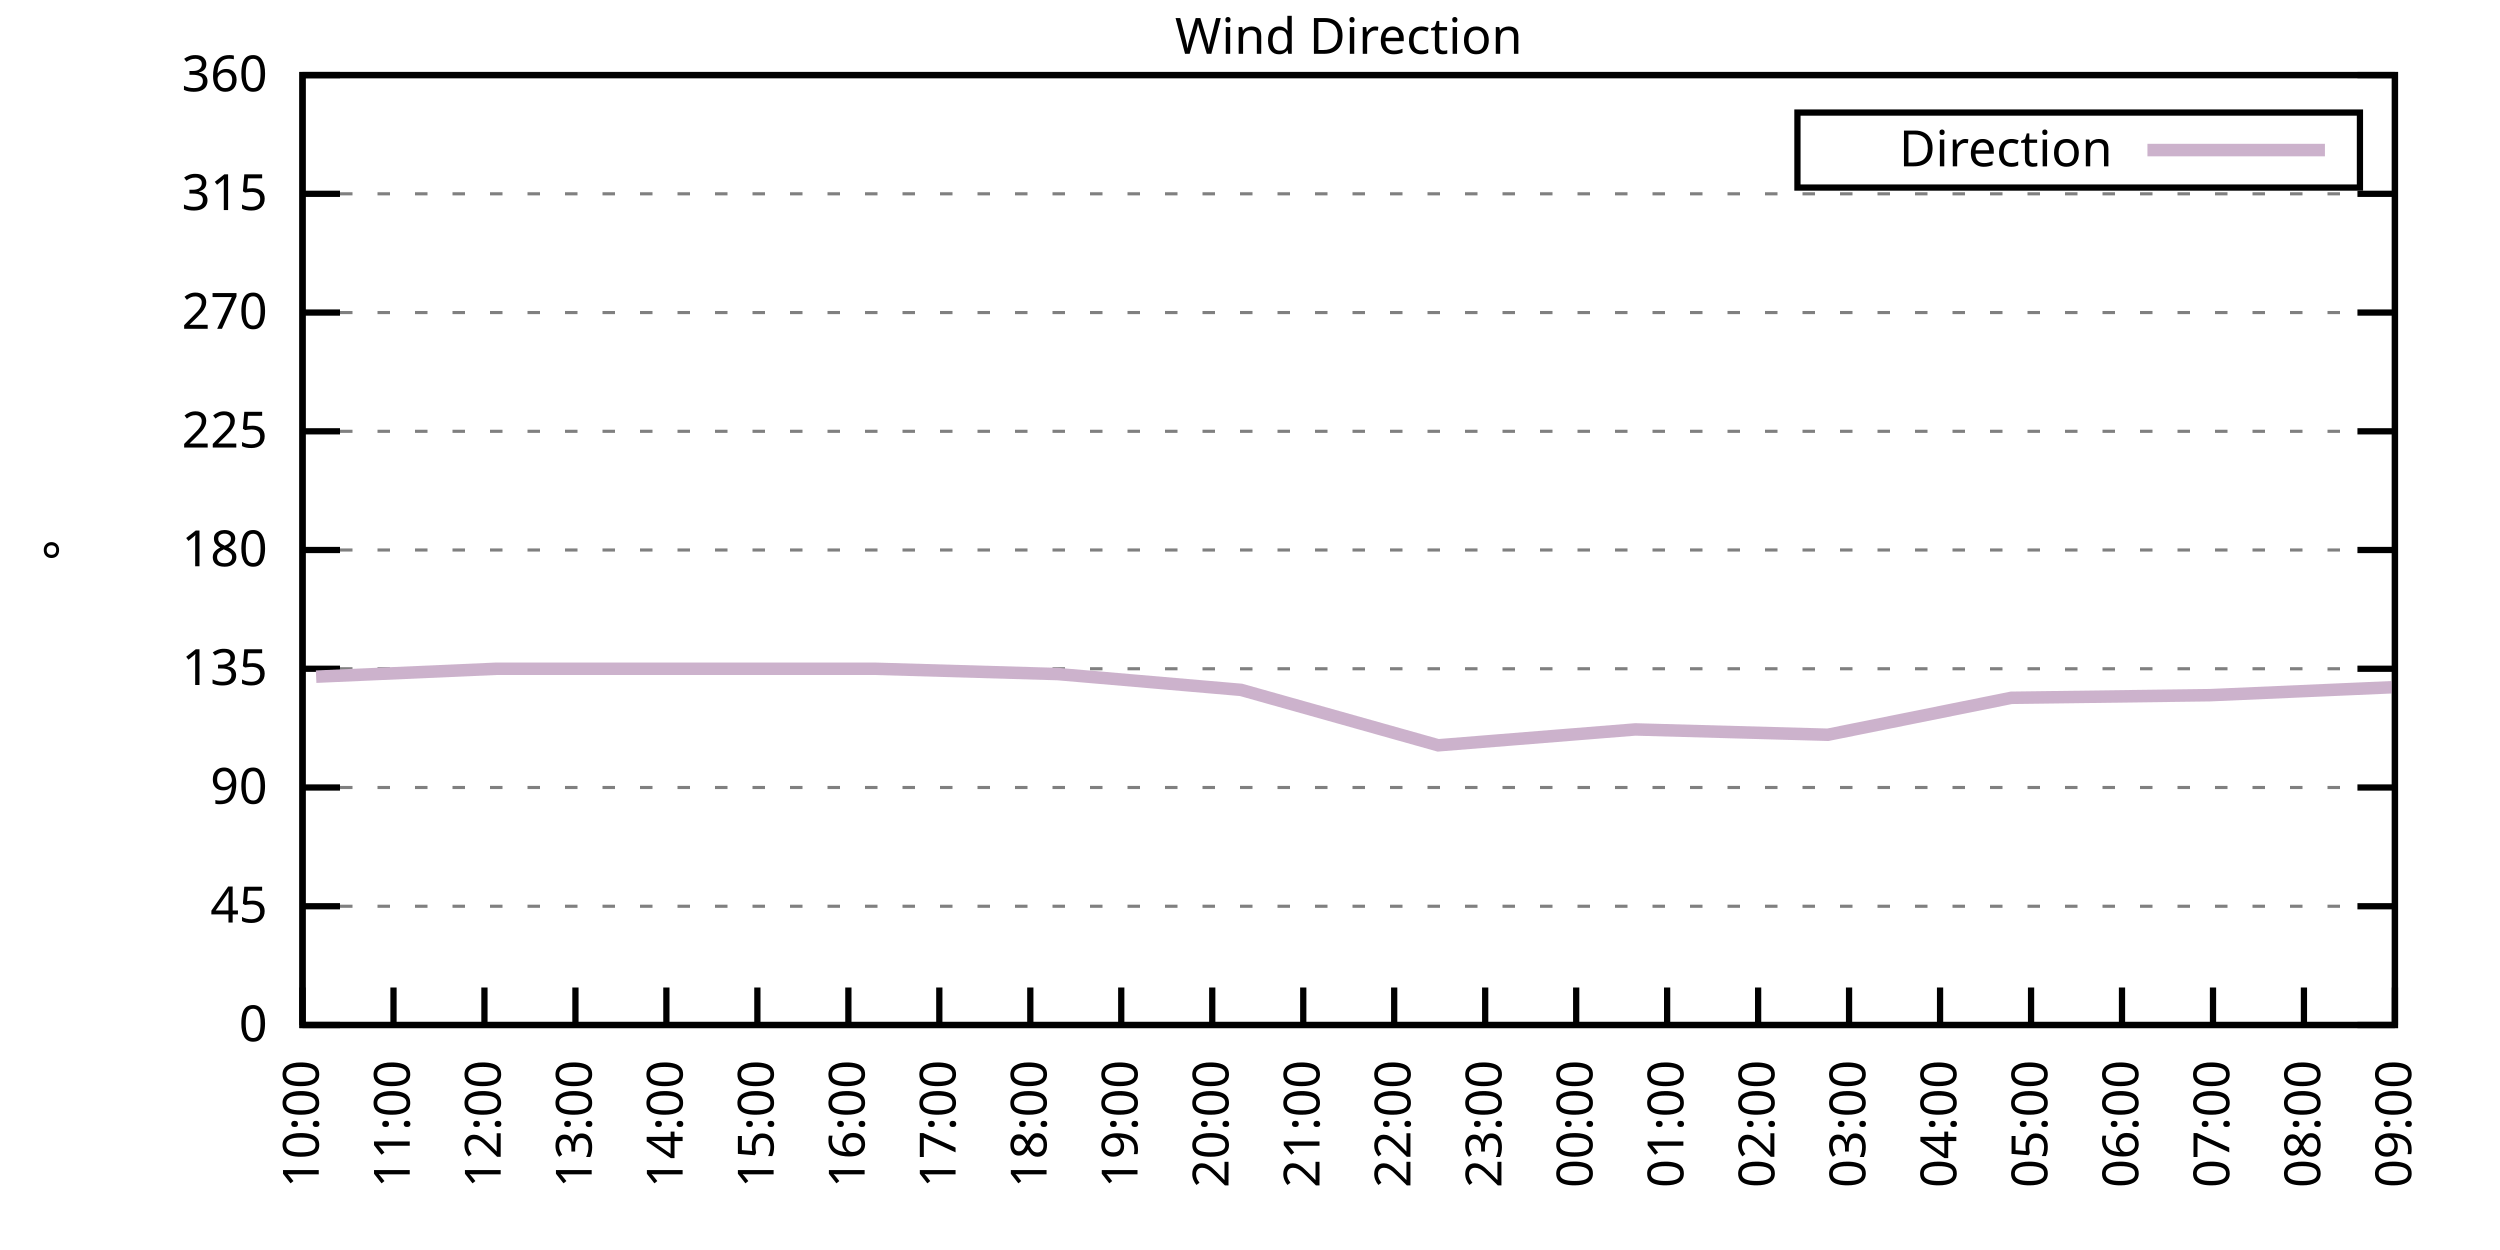
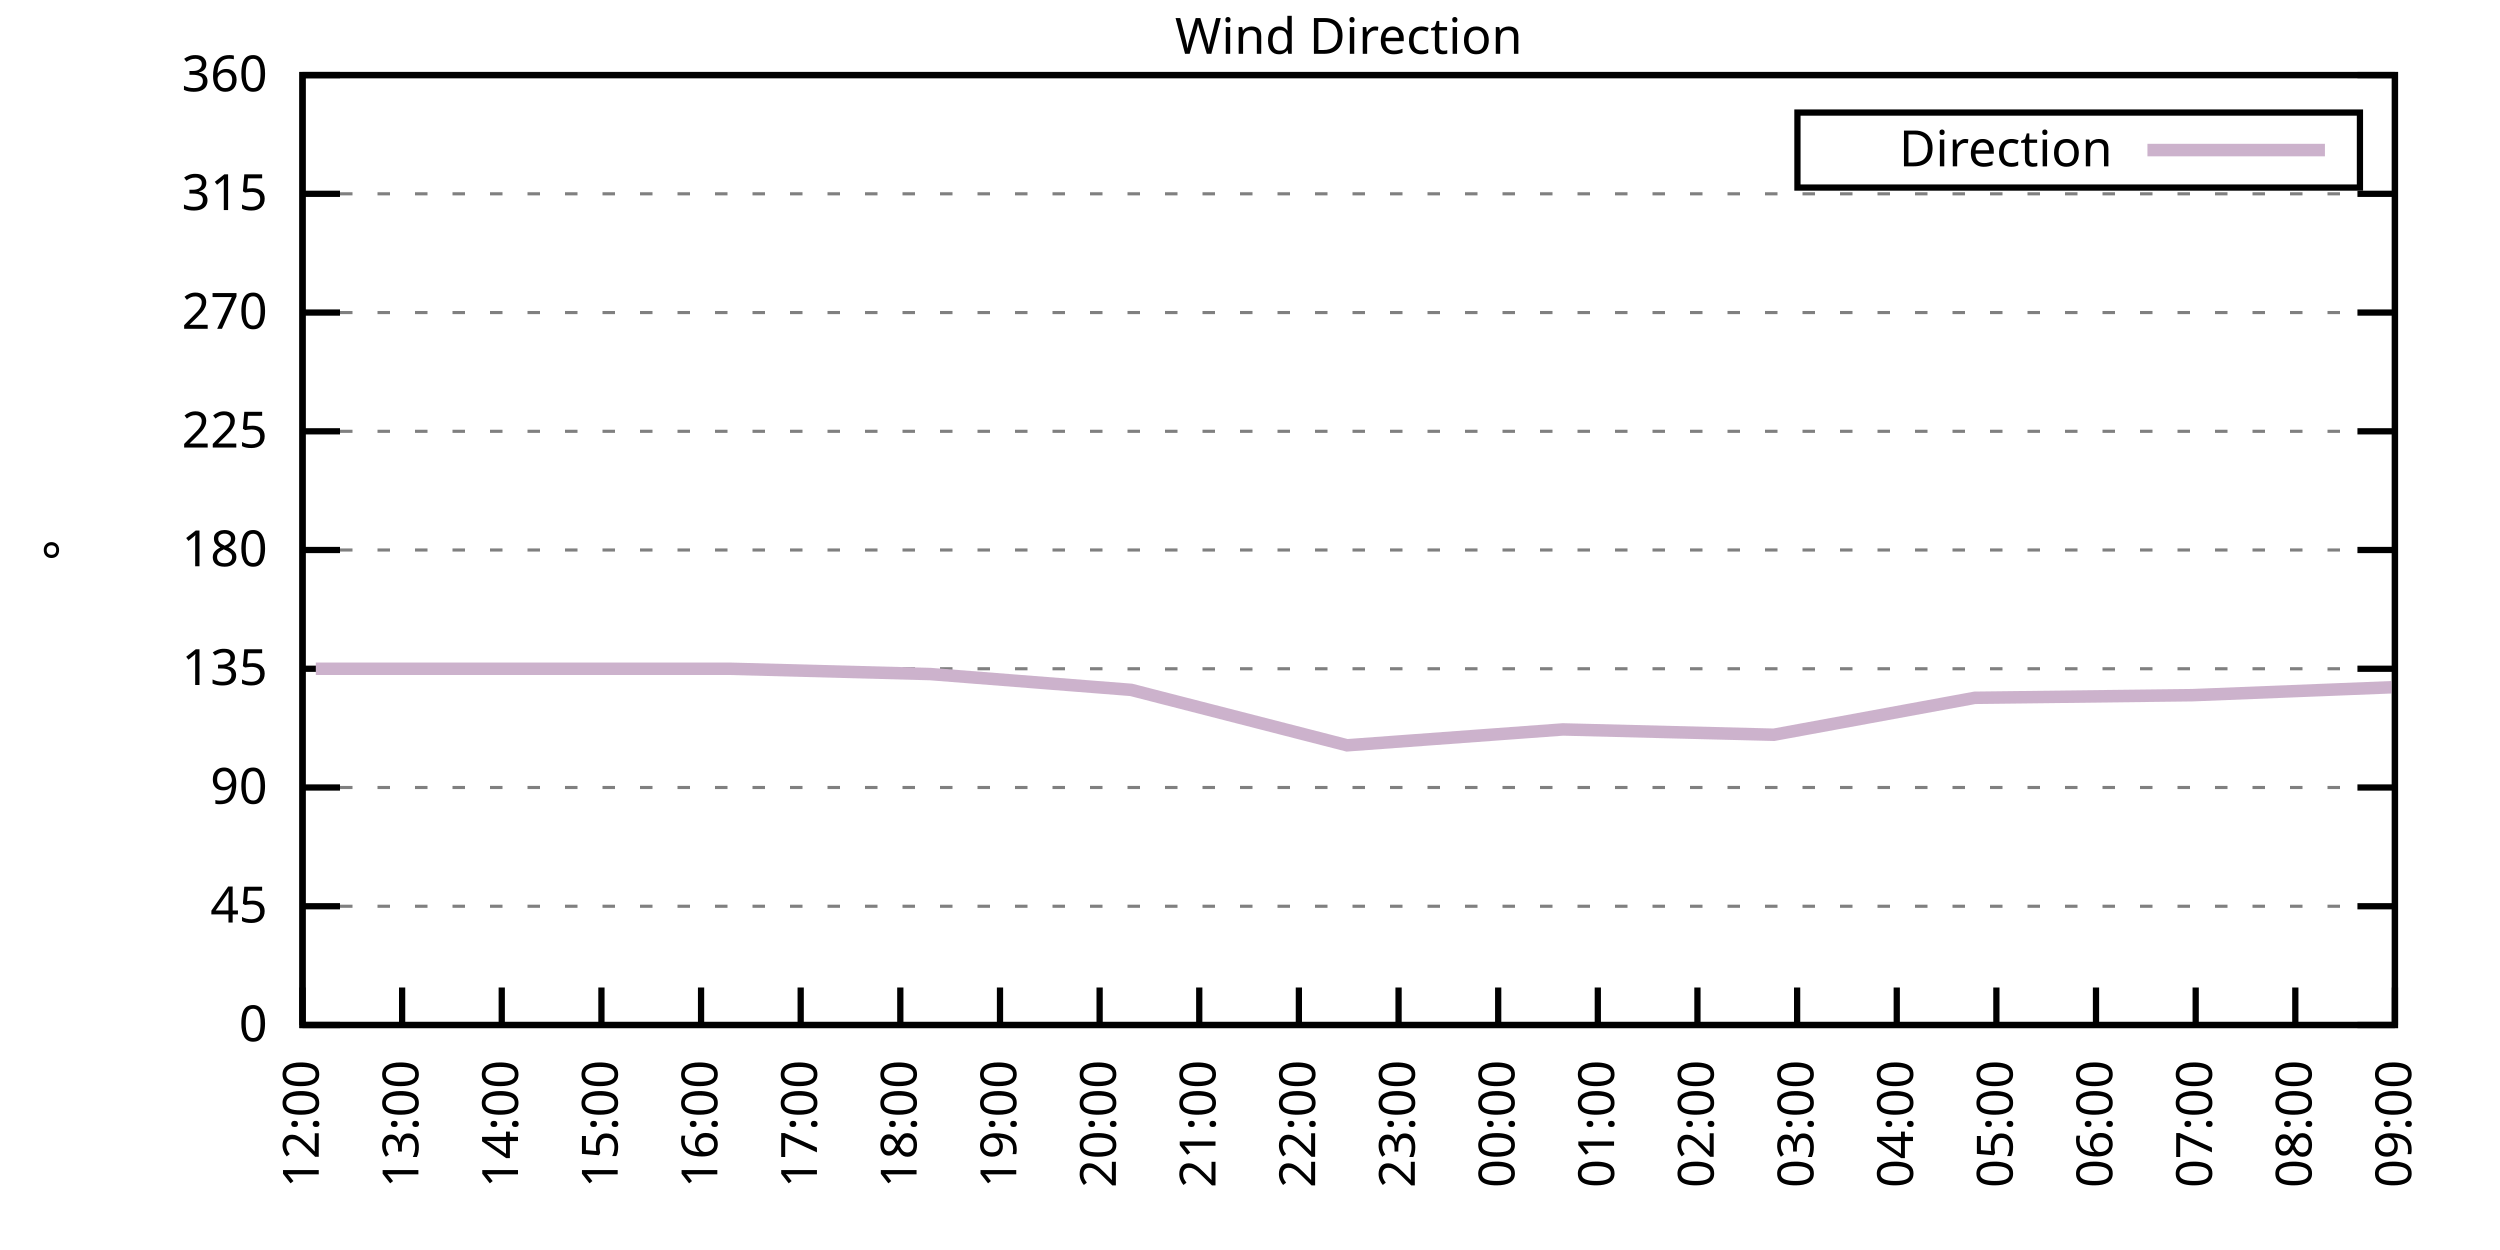
<svg xmlns="http://www.w3.org/2000/svg" xmlns:xlink="http://www.w3.org/1999/xlink" width="400" height="200" viewBox="0 0 400 200">
  <g id="gnuplot_canvas">
    <rect x="0" y="0" width="400" height="200" fill="none" />
    <defs>
      <circle id="gpDot" r="0.5" stroke-width="0.5" stroke="currentColor" />
      <path id="gpPt0" stroke-width="0.333" stroke="currentColor" d="M-1,0 h2 M0,-1 v2" />
      <path id="gpPt1" stroke-width="0.333" stroke="currentColor" d="M-1,-1 L1,1 M1,-1 L-1,1" />
      <path id="gpPt2" stroke-width="0.333" stroke="currentColor" d="M-1,0 L1,0 M0,-1 L0,1 M-1,-1 L1,1 M-1,1 L1,-1" />
      <rect id="gpPt3" stroke-width="0.333" stroke="currentColor" x="-1" y="-1" width="2" height="2" />
      <rect id="gpPt4" stroke-width="0.333" stroke="currentColor" fill="currentColor" x="-1" y="-1" width="2" height="2" />
      <circle id="gpPt5" stroke-width="0.333" stroke="currentColor" cx="0" cy="0" r="1" />
      <use xlink:href="#gpPt5" id="gpPt6" fill="currentColor" stroke="none" />
      <path id="gpPt7" stroke-width="0.333" stroke="currentColor" d="M0,-1.33 L-1.33,0.67 L1.33,0.67 z" />
      <use xlink:href="#gpPt7" id="gpPt8" fill="currentColor" stroke="none" />
      <use xlink:href="#gpPt7" id="gpPt9" stroke="currentColor" transform="rotate(180)" />
      <use xlink:href="#gpPt9" id="gpPt10" fill="currentColor" stroke="none" />
      <use xlink:href="#gpPt3" id="gpPt11" stroke="currentColor" transform="rotate(45)" />
      <use xlink:href="#gpPt11" id="gpPt12" fill="currentColor" stroke="none" />
      <path id="gpPt13" stroke-width="0.333" stroke="currentColor" d="M0,1.330 L1.265,0.411 L0.782,-1.067 L-0.782,-1.076 L-1.265,0.411 z" />
      <use xlink:href="#gpPt13" id="gpPt14" fill="currentColor" stroke="none" />
      <filter id="textbox" filterUnits="objectBoundingBox" x="0" y="0" height="1" width="1">
        <feFlood flood-color="white" flood-opacity="1" result="bgnd" />
        <feComposite in="SourceGraphic" in2="bgnd" operator="atop" />
      </filter>
      <filter id="greybox" filterUnits="objectBoundingBox" x="0" y="0" height="1" width="1">
        <feFlood flood-color="lightgrey" flood-opacity="1" result="grey" />
        <feComposite in="SourceGraphic" in2="grey" operator="atop" />
      </filter>
    </defs>
    <g fill="none" color="white" stroke="currentColor" stroke-width="1.00" stroke-linecap="butt" stroke-linejoin="miter">
</g>
    <g fill="none" color="black" stroke="currentColor" stroke-width="1.00" stroke-linecap="butt" stroke-linejoin="miter">
      <g stroke="none" shape-rendering="crispEdges">
        <polygon fill="rgb(255, 255, 255)" points="48.40,164.00 383.18,164.00 383.18,12.02 48.40,12.02 " />
      </g>
    </g>
    <g fill="none" color="black" stroke="currentColor" stroke-width="1.00" stroke-linecap="butt" stroke-linejoin="miter">
</g>
    <g fill="none" color="black" stroke="black" stroke-width="0.50" stroke-linecap="butt" stroke-linejoin="miter">
</g>
    <g fill="none" color="gray" stroke="currentColor" stroke-width="0.50" stroke-linecap="butt" stroke-linejoin="miter">
      <path stroke="gray" stroke-dasharray="2,4" class="gridline" d="M48.40,164.00 L383.19,164.00  " />
    </g>
    <g fill="none" color="gray" stroke="gray" stroke-width="1.00" stroke-linecap="butt" stroke-linejoin="miter">
</g>
    <g fill="none" color="black" stroke="currentColor" stroke-width="1.00" stroke-linecap="butt" stroke-linejoin="miter">
      <path stroke="black" d="M48.40,164.00 L54.40,164.00 M383.19,164.00 L377.19,164.00  " />
      <g transform="translate(42.80,166.60)" stroke="none" fill="black" font-family="Sans" font-size="8.00" text-anchor="end">
        <text>
          <tspan font-family="Sans"> 0</tspan>
        </text>
      </g>
    </g>
    <g fill="none" color="black" stroke="currentColor" stroke-width="1.00" stroke-linecap="butt" stroke-linejoin="miter">
</g>
    <g fill="none" color="black" stroke="black" stroke-width="0.50" stroke-linecap="butt" stroke-linejoin="miter">
</g>
    <g fill="none" color="gray" stroke="currentColor" stroke-width="0.50" stroke-linecap="butt" stroke-linejoin="miter">
      <path stroke="gray" stroke-dasharray="2,4" class="gridline" d="M48.40,145.00 L383.19,145.00  " />
    </g>
    <g fill="none" color="gray" stroke="gray" stroke-width="1.00" stroke-linecap="butt" stroke-linejoin="miter">
</g>
    <g fill="none" color="black" stroke="currentColor" stroke-width="1.00" stroke-linecap="butt" stroke-linejoin="miter">
      <path stroke="black" d="M48.40,145.00 L54.40,145.00 M383.19,145.00 L377.19,145.00  " />
      <g transform="translate(42.80,147.60)" stroke="none" fill="black" font-family="Sans" font-size="8.00" text-anchor="end">
        <text>
          <tspan font-family="Sans"> 45</tspan>
        </text>
      </g>
    </g>
    <g fill="none" color="black" stroke="currentColor" stroke-width="1.00" stroke-linecap="butt" stroke-linejoin="miter">
</g>
    <g fill="none" color="black" stroke="black" stroke-width="0.50" stroke-linecap="butt" stroke-linejoin="miter">
</g>
    <g fill="none" color="gray" stroke="currentColor" stroke-width="0.50" stroke-linecap="butt" stroke-linejoin="miter">
      <path stroke="gray" stroke-dasharray="2,4" class="gridline" d="M48.40,126.00 L383.19,126.00  " />
    </g>
    <g fill="none" color="gray" stroke="gray" stroke-width="1.00" stroke-linecap="butt" stroke-linejoin="miter">
</g>
    <g fill="none" color="black" stroke="currentColor" stroke-width="1.00" stroke-linecap="butt" stroke-linejoin="miter">
      <path stroke="black" d="M48.40,126.00 L54.40,126.00 M383.19,126.00 L377.19,126.00  " />
      <g transform="translate(42.80,128.60)" stroke="none" fill="black" font-family="Sans" font-size="8.00" text-anchor="end">
        <text>
          <tspan font-family="Sans"> 90</tspan>
        </text>
      </g>
    </g>
    <g fill="none" color="black" stroke="currentColor" stroke-width="1.00" stroke-linecap="butt" stroke-linejoin="miter">
</g>
    <g fill="none" color="black" stroke="black" stroke-width="0.50" stroke-linecap="butt" stroke-linejoin="miter">
</g>
    <g fill="none" color="gray" stroke="currentColor" stroke-width="0.50" stroke-linecap="butt" stroke-linejoin="miter">
      <path stroke="gray" stroke-dasharray="2,4" class="gridline" d="M48.40,107.00 L383.19,107.00  " />
    </g>
    <g fill="none" color="gray" stroke="gray" stroke-width="1.00" stroke-linecap="butt" stroke-linejoin="miter">
</g>
    <g fill="none" color="black" stroke="currentColor" stroke-width="1.00" stroke-linecap="butt" stroke-linejoin="miter">
      <path stroke="black" d="M48.40,107.00 L54.40,107.00 M383.19,107.00 L377.19,107.00  " />
      <g transform="translate(42.80,109.60)" stroke="none" fill="black" font-family="Sans" font-size="8.00" text-anchor="end">
        <text>
          <tspan font-family="Sans"> 135</tspan>
        </text>
      </g>
    </g>
    <g fill="none" color="black" stroke="currentColor" stroke-width="1.00" stroke-linecap="butt" stroke-linejoin="miter">
</g>
    <g fill="none" color="black" stroke="black" stroke-width="0.50" stroke-linecap="butt" stroke-linejoin="miter">
</g>
    <g fill="none" color="gray" stroke="currentColor" stroke-width="0.50" stroke-linecap="butt" stroke-linejoin="miter">
      <path stroke="gray" stroke-dasharray="2,4" class="gridline" d="M48.40,88.00 L383.19,88.00  " />
    </g>
    <g fill="none" color="gray" stroke="gray" stroke-width="1.00" stroke-linecap="butt" stroke-linejoin="miter">
</g>
    <g fill="none" color="black" stroke="currentColor" stroke-width="1.00" stroke-linecap="butt" stroke-linejoin="miter">
      <path stroke="black" d="M48.40,88.00 L54.40,88.00 M383.19,88.00 L377.19,88.00  " />
      <g transform="translate(42.80,90.60)" stroke="none" fill="black" font-family="Sans" font-size="8.00" text-anchor="end">
        <text>
          <tspan font-family="Sans"> 180</tspan>
        </text>
      </g>
    </g>
    <g fill="none" color="black" stroke="currentColor" stroke-width="1.00" stroke-linecap="butt" stroke-linejoin="miter">
</g>
    <g fill="none" color="black" stroke="black" stroke-width="0.50" stroke-linecap="butt" stroke-linejoin="miter">
</g>
    <g fill="none" color="gray" stroke="currentColor" stroke-width="0.50" stroke-linecap="butt" stroke-linejoin="miter">
      <path stroke="gray" stroke-dasharray="2,4" class="gridline" d="M48.40,69.01 L383.19,69.01  " />
    </g>
    <g fill="none" color="gray" stroke="gray" stroke-width="1.00" stroke-linecap="butt" stroke-linejoin="miter">
</g>
    <g fill="none" color="black" stroke="currentColor" stroke-width="1.00" stroke-linecap="butt" stroke-linejoin="miter">
      <path stroke="black" d="M48.40,69.01 L54.40,69.01 M383.19,69.01 L377.19,69.01  " />
      <g transform="translate(42.80,71.61)" stroke="none" fill="black" font-family="Sans" font-size="8.00" text-anchor="end">
        <text>
          <tspan font-family="Sans"> 225</tspan>
        </text>
      </g>
    </g>
    <g fill="none" color="black" stroke="currentColor" stroke-width="1.00" stroke-linecap="butt" stroke-linejoin="miter">
</g>
    <g fill="none" color="black" stroke="black" stroke-width="0.50" stroke-linecap="butt" stroke-linejoin="miter">
</g>
    <g fill="none" color="gray" stroke="currentColor" stroke-width="0.50" stroke-linecap="butt" stroke-linejoin="miter">
      <path stroke="gray" stroke-dasharray="2,4" class="gridline" d="M48.40,50.01 L383.19,50.01  " />
    </g>
    <g fill="none" color="gray" stroke="gray" stroke-width="1.00" stroke-linecap="butt" stroke-linejoin="miter">
</g>
    <g fill="none" color="black" stroke="currentColor" stroke-width="1.00" stroke-linecap="butt" stroke-linejoin="miter">
      <path stroke="black" d="M48.40,50.01 L54.40,50.01 M383.19,50.01 L377.19,50.01  " />
      <g transform="translate(42.80,52.61)" stroke="none" fill="black" font-family="Sans" font-size="8.00" text-anchor="end">
        <text>
          <tspan font-family="Sans"> 270</tspan>
        </text>
      </g>
    </g>
    <g fill="none" color="black" stroke="currentColor" stroke-width="1.00" stroke-linecap="butt" stroke-linejoin="miter">
</g>
    <g fill="none" color="black" stroke="black" stroke-width="0.50" stroke-linecap="butt" stroke-linejoin="miter">
</g>
    <g fill="none" color="gray" stroke="currentColor" stroke-width="0.50" stroke-linecap="butt" stroke-linejoin="miter">
      <path stroke="gray" stroke-dasharray="2,4" class="gridline" d="M48.40,31.01 L383.19,31.01  " />
    </g>
    <g fill="none" color="gray" stroke="gray" stroke-width="1.00" stroke-linecap="butt" stroke-linejoin="miter">
</g>
    <g fill="none" color="black" stroke="currentColor" stroke-width="1.00" stroke-linecap="butt" stroke-linejoin="miter">
      <path stroke="black" d="M48.40,31.01 L54.40,31.01 M383.19,31.01 L377.19,31.01  " />
      <g transform="translate(42.80,33.61)" stroke="none" fill="black" font-family="Sans" font-size="8.00" text-anchor="end">
        <text>
          <tspan font-family="Sans"> 315</tspan>
        </text>
      </g>
    </g>
    <g fill="none" color="black" stroke="currentColor" stroke-width="1.00" stroke-linecap="butt" stroke-linejoin="miter">
</g>
    <g fill="none" color="black" stroke="black" stroke-width="0.50" stroke-linecap="butt" stroke-linejoin="miter">
</g>
    <g fill="none" color="gray" stroke="currentColor" stroke-width="0.50" stroke-linecap="butt" stroke-linejoin="miter">
      <path stroke="gray" stroke-dasharray="2,4" class="gridline" d="M48.40,12.01 L383.19,12.01  " />
    </g>
    <g fill="none" color="gray" stroke="gray" stroke-width="1.00" stroke-linecap="butt" stroke-linejoin="miter">
</g>
    <g fill="none" color="black" stroke="currentColor" stroke-width="1.00" stroke-linecap="butt" stroke-linejoin="miter">
      <path stroke="black" d="M48.40,12.01 L54.40,12.01 M383.19,12.01 L377.19,12.01  " />
      <g transform="translate(42.80,14.61)" stroke="none" fill="black" font-family="Sans" font-size="8.00" text-anchor="end">
        <text>
          <tspan font-family="Sans"> 360</tspan>
        </text>
      </g>
    </g>
    <g fill="none" color="black" stroke="currentColor" stroke-width="1.00" stroke-linecap="butt" stroke-linejoin="miter">
      <path stroke="black" d="M48.40,164.00 L48.40,158.00  " />
      <g transform="translate(51.00,169.60) rotate(270.00)" stroke="none" fill="black" font-family="Sans" font-size="8.00" text-anchor="end">
        <text>
-           <tspan font-family="Sans">10:00</tspan>
-         </text>
-       </g>
-     </g>
-     <g fill="none" color="black" stroke="currentColor" stroke-width="1.00" stroke-linecap="butt" stroke-linejoin="miter">
-       <path stroke="black" d="M62.96,164.00 L62.96,158.00  " />
-       <g transform="translate(65.56,169.60) rotate(270.00)" stroke="none" fill="black" font-family="Sans" font-size="8.00" text-anchor="end">
-         <text>
-           <tspan font-family="Sans">11:00</tspan>
-         </text>
-       </g>
-     </g>
-     <g fill="none" color="black" stroke="currentColor" stroke-width="1.00" stroke-linecap="butt" stroke-linejoin="miter">
-       <path stroke="black" d="M77.51,164.00 L77.51,158.00  " />
-       <g transform="translate(80.11,169.60) rotate(270.00)" stroke="none" fill="black" font-family="Sans" font-size="8.00" text-anchor="end">
-         <text>
          <tspan font-family="Sans">12:00</tspan>
        </text>
      </g>
    </g>
    <g fill="none" color="black" stroke="currentColor" stroke-width="1.00" stroke-linecap="butt" stroke-linejoin="miter">
-       <path stroke="black" d="M92.07,164.00 L92.07,158.00  " />
-       <g transform="translate(94.67,169.60) rotate(270.00)" stroke="none" fill="black" font-family="Sans" font-size="8.00" text-anchor="end">
+       <path stroke="black" d="M64.34,164.00 L64.34,158.00  " />
+       <g transform="translate(66.94,169.60) rotate(270.00)" stroke="none" fill="black" font-family="Sans" font-size="8.00" text-anchor="end">
        <text>
          <tspan font-family="Sans">13:00</tspan>
        </text>
      </g>
    </g>
    <g fill="none" color="black" stroke="currentColor" stroke-width="1.00" stroke-linecap="butt" stroke-linejoin="miter">
-       <path stroke="black" d="M106.62,164.00 L106.62,158.00  " />
-       <g transform="translate(109.22,169.60) rotate(270.00)" stroke="none" fill="black" font-family="Sans" font-size="8.00" text-anchor="end">
+       <path stroke="black" d="M80.28,164.00 L80.28,158.00  " />
+       <g transform="translate(82.88,169.60) rotate(270.00)" stroke="none" fill="black" font-family="Sans" font-size="8.00" text-anchor="end">
        <text>
          <tspan font-family="Sans">14:00</tspan>
        </text>
      </g>
    </g>
    <g fill="none" color="black" stroke="currentColor" stroke-width="1.00" stroke-linecap="butt" stroke-linejoin="miter">
-       <path stroke="black" d="M121.18,164.00 L121.18,158.00  " />
-       <g transform="translate(123.78,169.60) rotate(270.00)" stroke="none" fill="black" font-family="Sans" font-size="8.00" text-anchor="end">
+       <path stroke="black" d="M96.23,164.00 L96.23,158.00  " />
+       <g transform="translate(98.83,169.60) rotate(270.00)" stroke="none" fill="black" font-family="Sans" font-size="8.00" text-anchor="end">
        <text>
          <tspan font-family="Sans">15:00</tspan>
        </text>
      </g>
    </g>
    <g fill="none" color="black" stroke="currentColor" stroke-width="1.00" stroke-linecap="butt" stroke-linejoin="miter">
-       <path stroke="black" d="M135.74,164.00 L135.74,158.00  " />
-       <g transform="translate(138.34,169.60) rotate(270.00)" stroke="none" fill="black" font-family="Sans" font-size="8.00" text-anchor="end">
+       <path stroke="black" d="M112.17,164.00 L112.17,158.00  " />
+       <g transform="translate(114.77,169.60) rotate(270.00)" stroke="none" fill="black" font-family="Sans" font-size="8.00" text-anchor="end">
        <text>
          <tspan font-family="Sans">16:00</tspan>
        </text>
      </g>
    </g>
    <g fill="none" color="black" stroke="currentColor" stroke-width="1.00" stroke-linecap="butt" stroke-linejoin="miter">
-       <path stroke="black" d="M150.29,164.00 L150.29,158.00  " />
-       <g transform="translate(152.89,169.60) rotate(270.00)" stroke="none" fill="black" font-family="Sans" font-size="8.00" text-anchor="end">
+       <path stroke="black" d="M128.11,164.00 L128.11,158.00  " />
+       <g transform="translate(130.71,169.60) rotate(270.00)" stroke="none" fill="black" font-family="Sans" font-size="8.00" text-anchor="end">
        <text>
          <tspan font-family="Sans">17:00</tspan>
        </text>
      </g>
    </g>
    <g fill="none" color="black" stroke="currentColor" stroke-width="1.00" stroke-linecap="butt" stroke-linejoin="miter">
-       <path stroke="black" d="M164.85,164.00 L164.85,158.00  " />
-       <g transform="translate(167.45,169.60) rotate(270.00)" stroke="none" fill="black" font-family="Sans" font-size="8.00" text-anchor="end">
+       <path stroke="black" d="M144.05,164.00 L144.05,158.00  " />
+       <g transform="translate(146.65,169.60) rotate(270.00)" stroke="none" fill="black" font-family="Sans" font-size="8.00" text-anchor="end">
        <text>
          <tspan font-family="Sans">18:00</tspan>
        </text>
      </g>
    </g>
    <g fill="none" color="black" stroke="currentColor" stroke-width="1.00" stroke-linecap="butt" stroke-linejoin="miter">
-       <path stroke="black" d="M179.40,164.00 L179.40,158.00  " />
-       <g transform="translate(182.00,169.60) rotate(270.00)" stroke="none" fill="black" font-family="Sans" font-size="8.00" text-anchor="end">
+       <path stroke="black" d="M160.00,164.00 L160.00,158.00  " />
+       <g transform="translate(162.60,169.60) rotate(270.00)" stroke="none" fill="black" font-family="Sans" font-size="8.00" text-anchor="end">
        <text>
          <tspan font-family="Sans">19:00</tspan>
        </text>
      </g>
    </g>
    <g fill="none" color="black" stroke="currentColor" stroke-width="1.00" stroke-linecap="butt" stroke-linejoin="miter">
-       <path stroke="black" d="M193.96,164.00 L193.96,158.00  " />
-       <g transform="translate(196.56,169.60) rotate(270.00)" stroke="none" fill="black" font-family="Sans" font-size="8.00" text-anchor="end">
+       <path stroke="black" d="M175.94,164.00 L175.94,158.00  " />
+       <g transform="translate(178.54,169.60) rotate(270.00)" stroke="none" fill="black" font-family="Sans" font-size="8.00" text-anchor="end">
        <text>
          <tspan font-family="Sans">20:00</tspan>
        </text>
      </g>
    </g>
    <g fill="none" color="black" stroke="currentColor" stroke-width="1.00" stroke-linecap="butt" stroke-linejoin="miter">
-       <path stroke="black" d="M208.52,164.00 L208.52,158.00  " />
-       <g transform="translate(211.12,169.60) rotate(270.00)" stroke="none" fill="black" font-family="Sans" font-size="8.00" text-anchor="end">
+       <path stroke="black" d="M191.88,164.00 L191.88,158.00  " />
+       <g transform="translate(194.48,169.60) rotate(270.00)" stroke="none" fill="black" font-family="Sans" font-size="8.00" text-anchor="end">
        <text>
          <tspan font-family="Sans">21:00</tspan>
        </text>
      </g>
    </g>
    <g fill="none" color="black" stroke="currentColor" stroke-width="1.00" stroke-linecap="butt" stroke-linejoin="miter">
-       <path stroke="black" d="M223.07,164.00 L223.07,158.00  " />
-       <g transform="translate(225.67,169.60) rotate(270.00)" stroke="none" fill="black" font-family="Sans" font-size="8.00" text-anchor="end">
+       <path stroke="black" d="M207.82,164.00 L207.82,158.00  " />
+       <g transform="translate(210.42,169.60) rotate(270.00)" stroke="none" fill="black" font-family="Sans" font-size="8.00" text-anchor="end">
        <text>
          <tspan font-family="Sans">22:00</tspan>
        </text>
      </g>
    </g>
    <g fill="none" color="black" stroke="currentColor" stroke-width="1.00" stroke-linecap="butt" stroke-linejoin="miter">
-       <path stroke="black" d="M237.63,164.00 L237.63,158.00  " />
-       <g transform="translate(240.23,169.60) rotate(270.00)" stroke="none" fill="black" font-family="Sans" font-size="8.00" text-anchor="end">
+       <path stroke="black" d="M223.77,164.00 L223.77,158.00  " />
+       <g transform="translate(226.37,169.60) rotate(270.00)" stroke="none" fill="black" font-family="Sans" font-size="8.00" text-anchor="end">
        <text>
          <tspan font-family="Sans">23:00</tspan>
        </text>
      </g>
    </g>
    <g fill="none" color="black" stroke="currentColor" stroke-width="1.00" stroke-linecap="butt" stroke-linejoin="miter">
-       <path stroke="black" d="M252.19,164.00 L252.19,158.00  " />
-       <g transform="translate(254.79,169.60) rotate(270.00)" stroke="none" fill="black" font-family="Sans" font-size="8.00" text-anchor="end">
+       <path stroke="black" d="M239.71,164.00 L239.71,158.00  " />
+       <g transform="translate(242.31,169.60) rotate(270.00)" stroke="none" fill="black" font-family="Sans" font-size="8.00" text-anchor="end">
        <text>
          <tspan font-family="Sans">00:00</tspan>
        </text>
      </g>
    </g>
    <g fill="none" color="black" stroke="currentColor" stroke-width="1.00" stroke-linecap="butt" stroke-linejoin="miter">
-       <path stroke="black" d="M266.74,164.00 L266.74,158.00  " />
-       <g transform="translate(269.34,169.60) rotate(270.00)" stroke="none" fill="black" font-family="Sans" font-size="8.00" text-anchor="end">
+       <path stroke="black" d="M255.65,164.00 L255.65,158.00  " />
+       <g transform="translate(258.25,169.60) rotate(270.00)" stroke="none" fill="black" font-family="Sans" font-size="8.00" text-anchor="end">
        <text>
          <tspan font-family="Sans">01:00</tspan>
        </text>
      </g>
    </g>
    <g fill="none" color="black" stroke="currentColor" stroke-width="1.00" stroke-linecap="butt" stroke-linejoin="miter">
-       <path stroke="black" d="M281.30,164.00 L281.30,158.00  " />
-       <g transform="translate(283.90,169.60) rotate(270.00)" stroke="none" fill="black" font-family="Sans" font-size="8.00" text-anchor="end">
+       <path stroke="black" d="M271.59,164.00 L271.59,158.00  " />
+       <g transform="translate(274.19,169.60) rotate(270.00)" stroke="none" fill="black" font-family="Sans" font-size="8.00" text-anchor="end">
        <text>
          <tspan font-family="Sans">02:00</tspan>
        </text>
      </g>
    </g>
    <g fill="none" color="black" stroke="currentColor" stroke-width="1.00" stroke-linecap="butt" stroke-linejoin="miter">
-       <path stroke="black" d="M295.85,164.00 L295.85,158.00  " />
-       <g transform="translate(298.45,169.60) rotate(270.00)" stroke="none" fill="black" font-family="Sans" font-size="8.00" text-anchor="end">
+       <path stroke="black" d="M287.54,164.00 L287.54,158.00  " />
+       <g transform="translate(290.14,169.60) rotate(270.00)" stroke="none" fill="black" font-family="Sans" font-size="8.00" text-anchor="end">
        <text>
          <tspan font-family="Sans">03:00</tspan>
        </text>
      </g>
    </g>
    <g fill="none" color="black" stroke="currentColor" stroke-width="1.00" stroke-linecap="butt" stroke-linejoin="miter">
-       <path stroke="black" d="M310.41,164.00 L310.41,158.00  " />
-       <g transform="translate(313.01,169.60) rotate(270.00)" stroke="none" fill="black" font-family="Sans" font-size="8.00" text-anchor="end">
+       <path stroke="black" d="M303.48,164.00 L303.48,158.00  " />
+       <g transform="translate(306.08,169.60) rotate(270.00)" stroke="none" fill="black" font-family="Sans" font-size="8.00" text-anchor="end">
        <text>
          <tspan font-family="Sans">04:00</tspan>
        </text>
      </g>
    </g>
    <g fill="none" color="black" stroke="currentColor" stroke-width="1.00" stroke-linecap="butt" stroke-linejoin="miter">
-       <path stroke="black" d="M324.97,164.00 L324.97,158.00  " />
-       <g transform="translate(327.57,169.60) rotate(270.00)" stroke="none" fill="black" font-family="Sans" font-size="8.00" text-anchor="end">
+       <path stroke="black" d="M319.42,164.00 L319.42,158.00  " />
+       <g transform="translate(322.02,169.60) rotate(270.00)" stroke="none" fill="black" font-family="Sans" font-size="8.00" text-anchor="end">
        <text>
          <tspan font-family="Sans">05:00</tspan>
        </text>
      </g>
    </g>
    <g fill="none" color="black" stroke="currentColor" stroke-width="1.00" stroke-linecap="butt" stroke-linejoin="miter">
-       <path stroke="black" d="M339.52,164.00 L339.52,158.00  " />
-       <g transform="translate(342.12,169.60) rotate(270.00)" stroke="none" fill="black" font-family="Sans" font-size="8.00" text-anchor="end">
+       <path stroke="black" d="M335.36,164.00 L335.36,158.00  " />
+       <g transform="translate(337.96,169.60) rotate(270.00)" stroke="none" fill="black" font-family="Sans" font-size="8.00" text-anchor="end">
        <text>
          <tspan font-family="Sans">06:00</tspan>
        </text>
      </g>
    </g>
    <g fill="none" color="black" stroke="currentColor" stroke-width="1.00" stroke-linecap="butt" stroke-linejoin="miter">
-       <path stroke="black" d="M354.08,164.00 L354.08,158.00  " />
-       <g transform="translate(356.68,169.60) rotate(270.00)" stroke="none" fill="black" font-family="Sans" font-size="8.00" text-anchor="end">
+       <path stroke="black" d="M351.31,164.00 L351.31,158.00  " />
+       <g transform="translate(353.91,169.60) rotate(270.00)" stroke="none" fill="black" font-family="Sans" font-size="8.00" text-anchor="end">
        <text>
          <tspan font-family="Sans">07:00</tspan>
        </text>
      </g>
    </g>
    <g fill="none" color="black" stroke="currentColor" stroke-width="1.00" stroke-linecap="butt" stroke-linejoin="miter">
-       <path stroke="black" d="M368.63,164.00 L368.63,158.00  " />
-       <g transform="translate(371.23,169.60) rotate(270.00)" stroke="none" fill="black" font-family="Sans" font-size="8.00" text-anchor="end">
+       <path stroke="black" d="M367.25,164.00 L367.25,158.00  " />
+       <g transform="translate(369.85,169.60) rotate(270.00)" stroke="none" fill="black" font-family="Sans" font-size="8.00" text-anchor="end">
        <text>
          <tspan font-family="Sans">08:00</tspan>
        </text>
      </g>
    </g>
    <g fill="none" color="black" stroke="currentColor" stroke-width="1.00" stroke-linecap="butt" stroke-linejoin="miter">
      <path stroke="black" d="M383.19,164.00 L383.19,158.00  " />
      <g transform="translate(385.79,169.60) rotate(270.00)" stroke="none" fill="black" font-family="Sans" font-size="8.00" text-anchor="end">
        <text>
          <tspan font-family="Sans">09:00</tspan>
        </text>
      </g>
    </g>
    <g fill="none" color="black" stroke="currentColor" stroke-width="1.00" stroke-linecap="butt" stroke-linejoin="miter">
</g>
    <g fill="none" color="black" stroke="currentColor" stroke-width="1.00" stroke-linecap="butt" stroke-linejoin="miter">
      <path stroke="black" d="M48.40,12.01 L48.40,164.00 L383.19,164.00 L383.19,12.01 L48.40,12.01 Z  " />
    </g>
    <g fill="none" color="black" stroke="currentColor" stroke-width="1.00" stroke-linecap="butt" stroke-linejoin="miter">
</g>
    <g fill="none" color="black" stroke="currentColor" stroke-width="1.00" stroke-linecap="butt" stroke-linejoin="miter">
      <path stroke="black" d="M287.59,30.01 L287.59,18.01 L377.59,18.01 L377.59,30.01 L287.59,30.01 Z  " />
    </g>
    <g id="Wind_direction_plot_1">
      <g fill="none" color="white" stroke="black" stroke-width="2.00" stroke-linecap="butt" stroke-linejoin="miter">
</g>
      <g fill="none" color="black" stroke="currentColor" stroke-width="2.00" stroke-linecap="butt" stroke-linejoin="miter">
        <g transform="translate(337.99,26.61)" stroke="none" fill="black" font-family="Sans" font-size="8.00" text-anchor="end">
          <text>
            <tspan font-family="Sans">Direction</tspan>
          </text>
        </g>
      </g>
      <g fill="none" color="black" stroke="currentColor" stroke-width="2.00" stroke-linecap="butt" stroke-linejoin="miter">
-         <path stroke="rgb(204, 178, 204)" d="M343.59,24.01 L371.99,24.01 M50.58,108.27 L79.45,107.00 L110.99,107.00 L139.86,107.00 L169.22,107.85 L198.57,110.38   L230.11,119.25 L261.65,116.71 L292.46,117.56 L321.81,111.65 L353.59,111.23 L382.70,109.96  " />
+         <path stroke="rgb(204, 178, 204)" d="M343.59,24.01 L371.99,24.01 M50.53,107.00 L85.07,107.00 L116.69,107.00 L148.84,107.85 L180.99,110.38 L215.53,119.25   L250.07,116.71 L283.82,117.56 L315.97,111.65 L350.77,111.23 L382.66,109.96  " />
      </g>
    </g>
    <g fill="none" color="black" stroke="currentColor" stroke-width="2.00" stroke-linecap="butt" stroke-linejoin="miter">
</g>
    <g fill="none" color="black" stroke="black" stroke-width="1.00" stroke-linecap="butt" stroke-linejoin="miter">
</g>
    <g fill="none" color="black" stroke="currentColor" stroke-width="1.00" stroke-linecap="butt" stroke-linejoin="miter">
      <path stroke="black" d="M48.40,12.01 L48.40,164.00 L383.19,164.00 L383.19,12.01 L48.40,12.01 Z  " />
      <g transform="translate(12.80,88.01) rotate(270.00)" stroke="none" fill="black" font-family="Sans" font-size="8.00" text-anchor="middle">
        <text>
          <tspan font-family="Sans">°</tspan>
        </text>
      </g>
    </g>
    <g fill="none" color="black" stroke="currentColor" stroke-width="1.00" stroke-linecap="butt" stroke-linejoin="miter">
</g>
    <g fill="none" color="black" stroke="currentColor" stroke-width="1.00" stroke-linecap="butt" stroke-linejoin="miter">
      <g transform="translate(215.79,8.61)" stroke="none" fill="black" font-family="Sans" font-size="8.00" text-anchor="middle">
        <text>
          <tspan font-family="Sans">Wind Direction</tspan>
        </text>
      </g>
    </g>
    <g fill="none" color="black" stroke="currentColor" stroke-width="1.00" stroke-linecap="butt" stroke-linejoin="miter">
</g>
  </g>
</svg>
